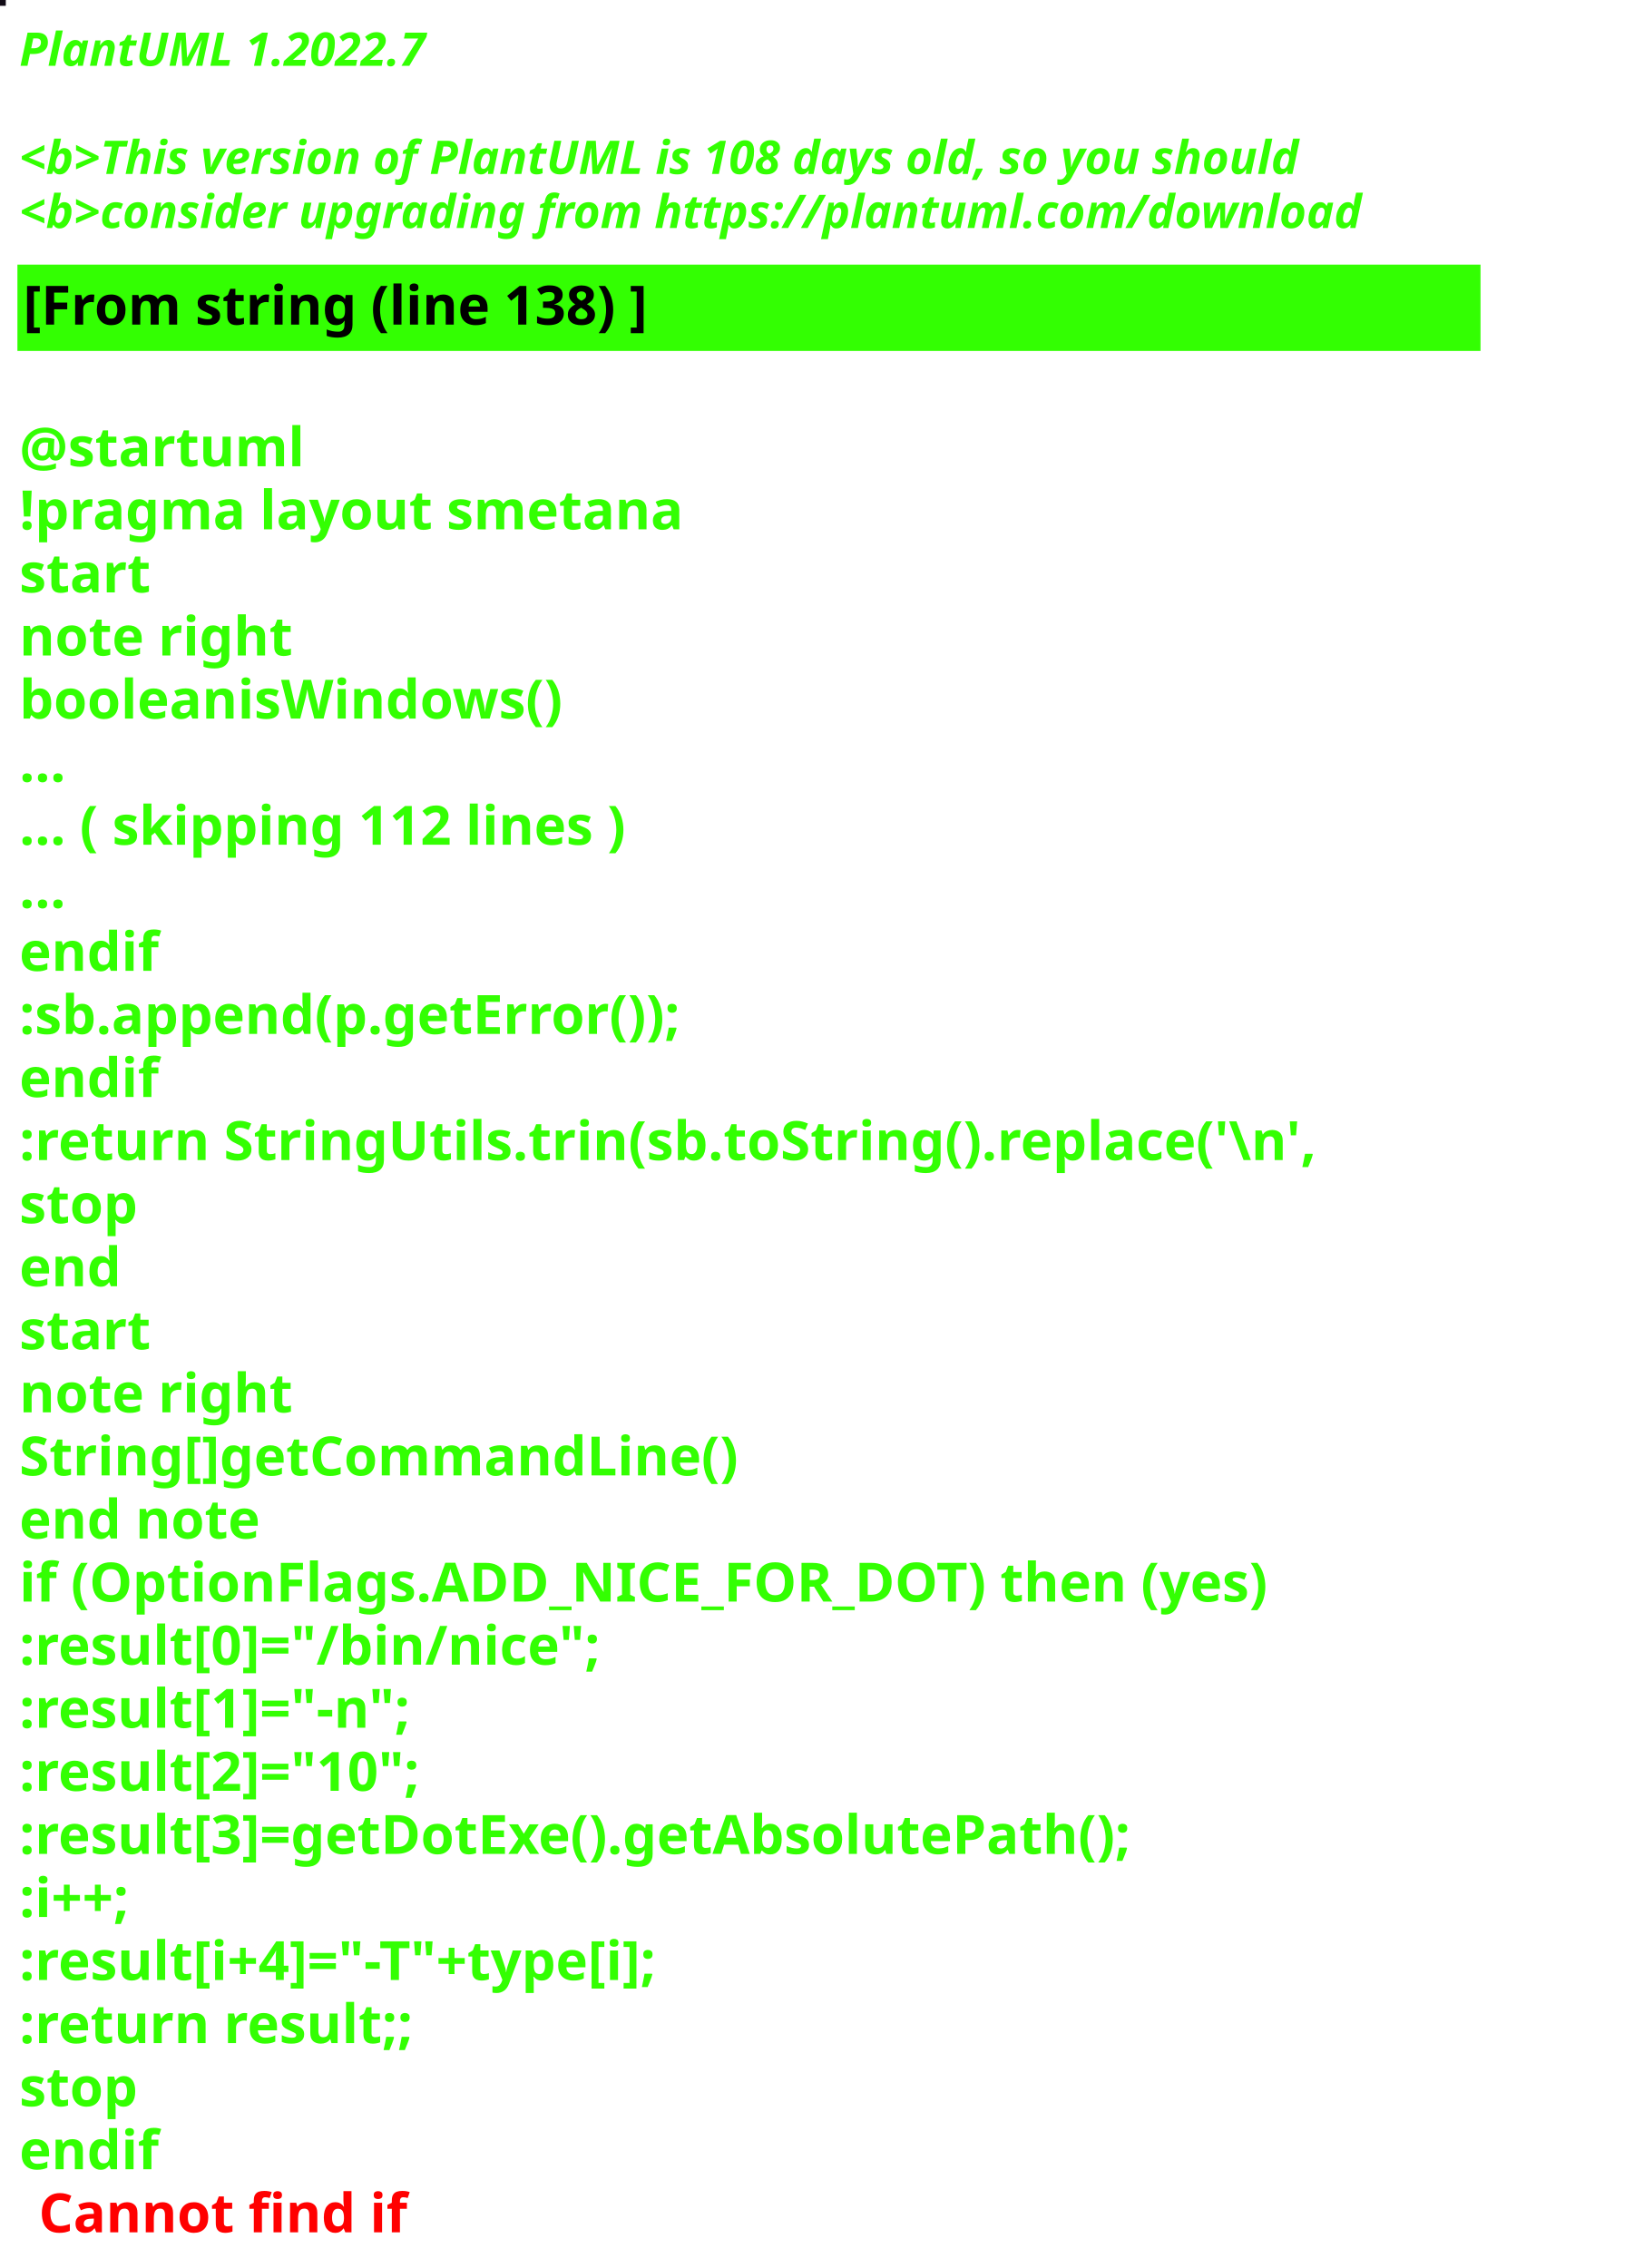
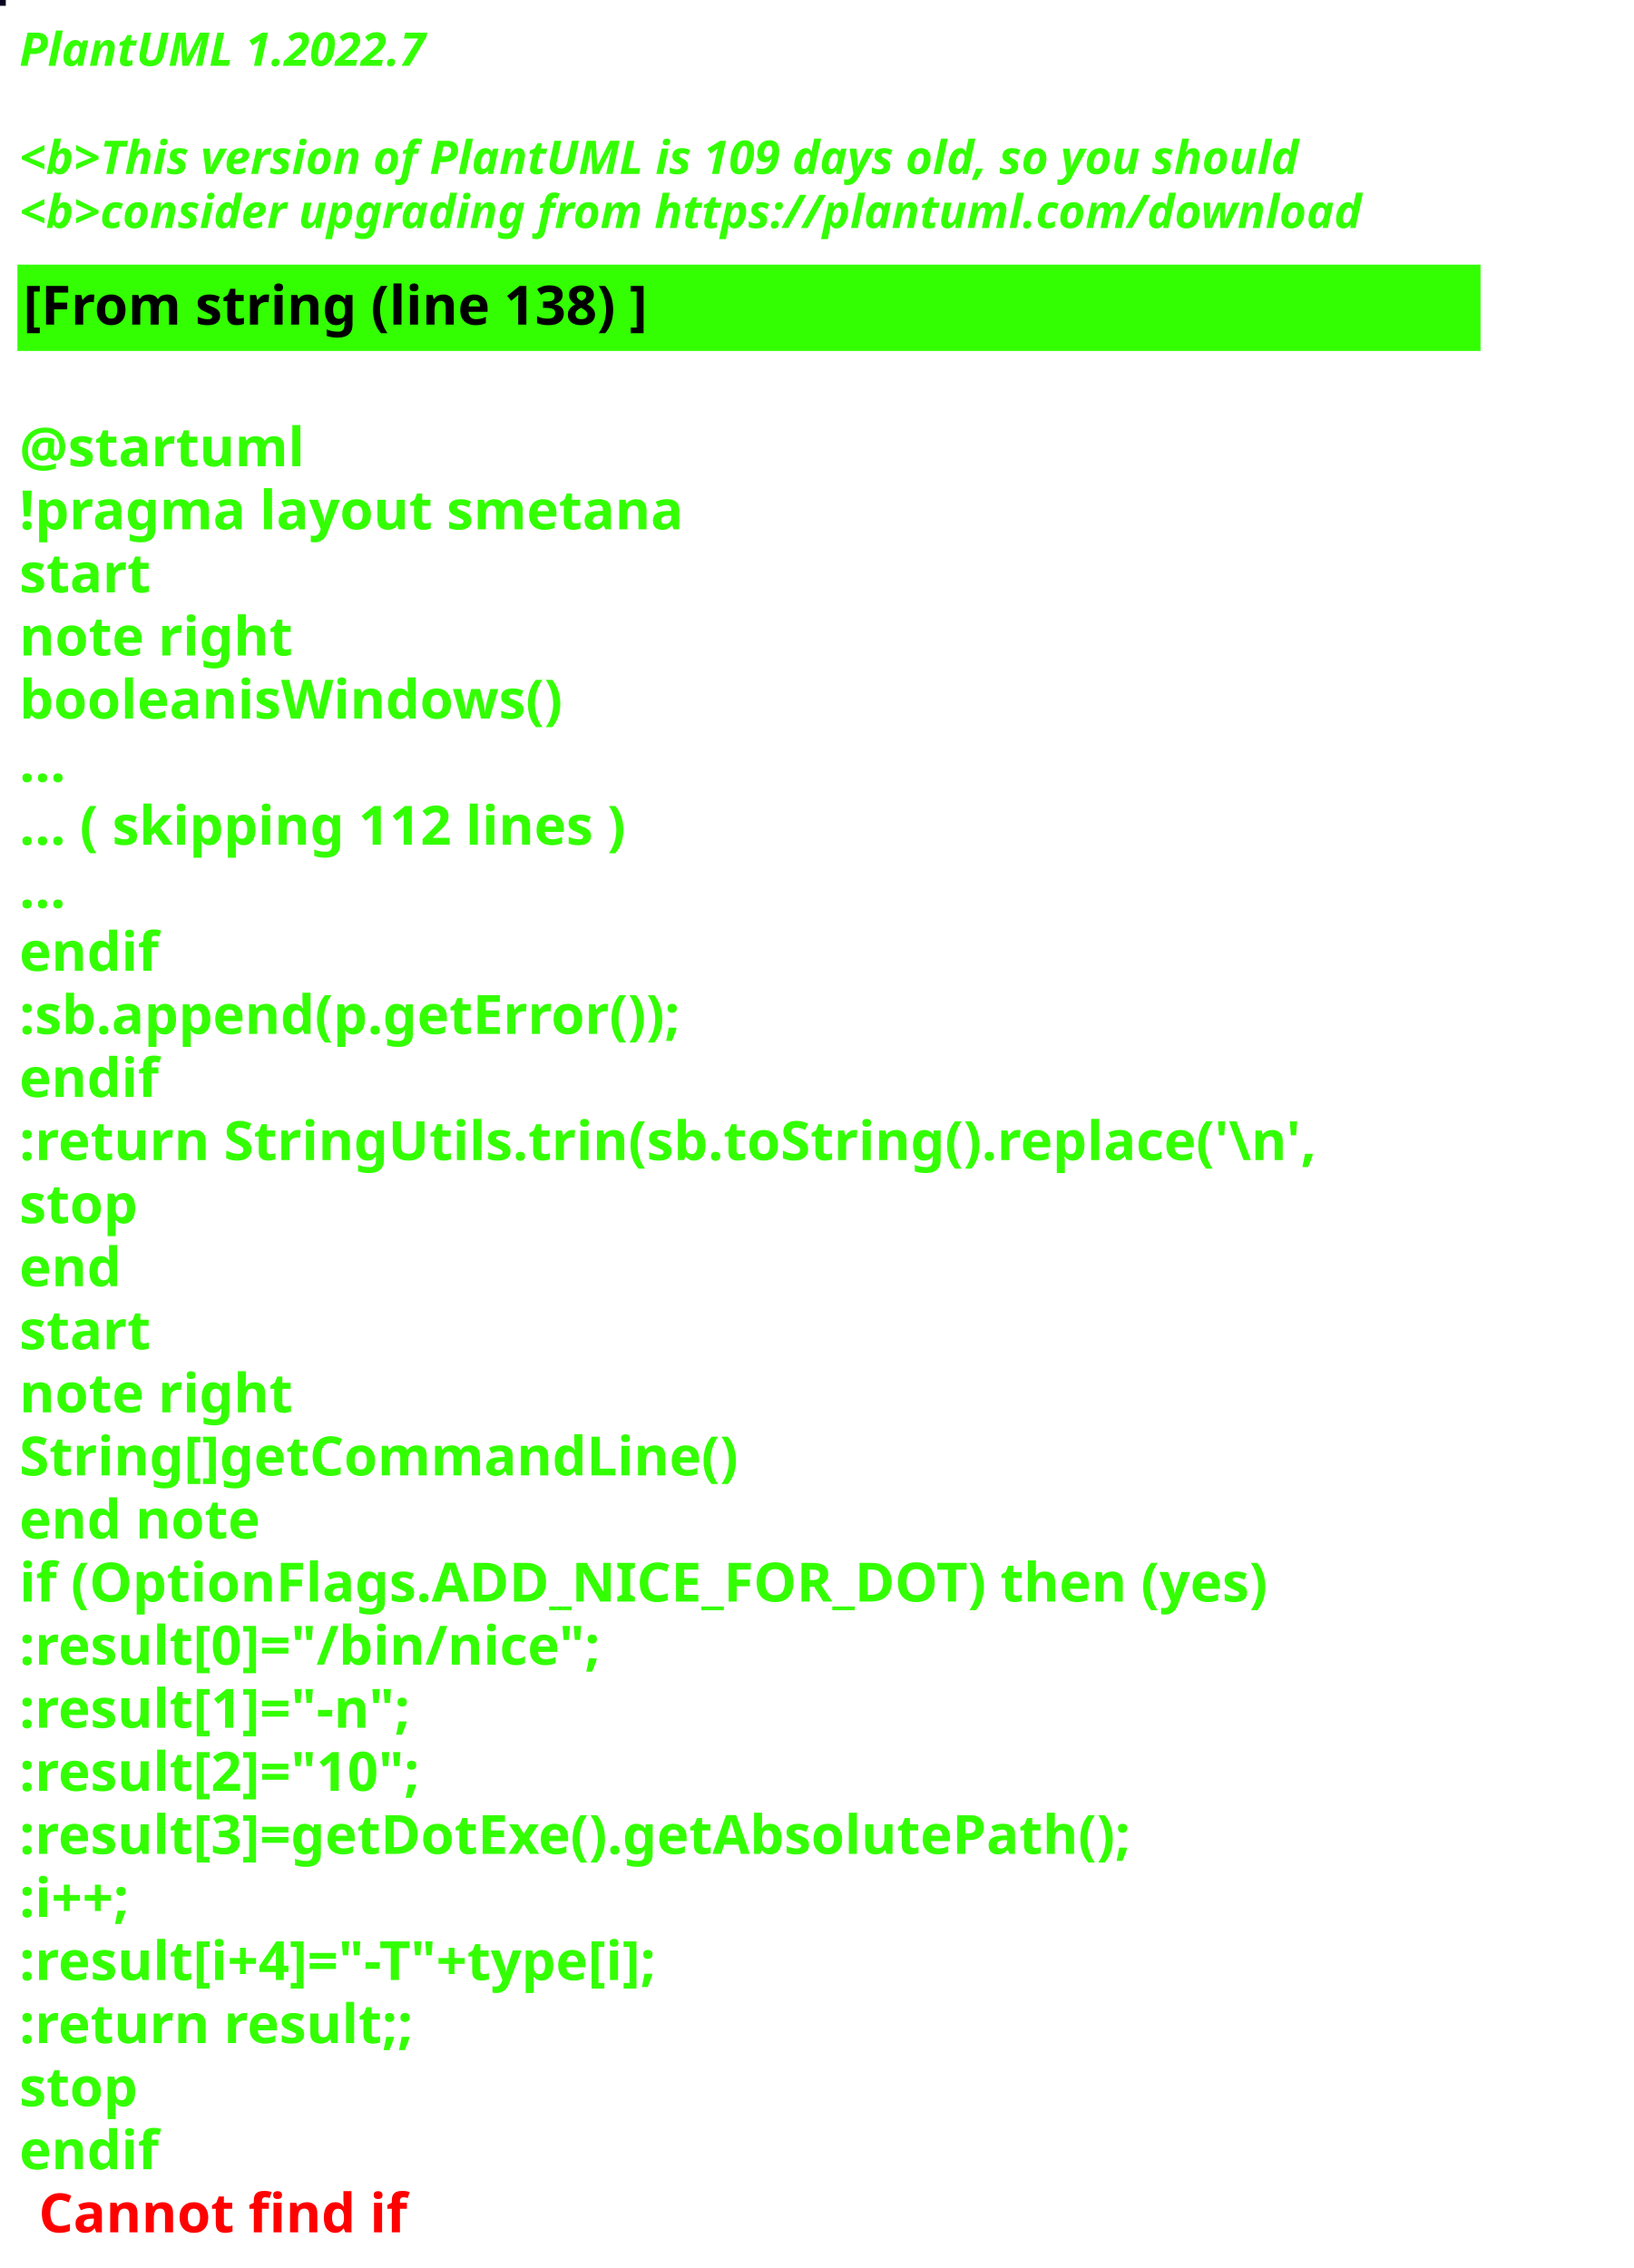
<svg xmlns="http://www.w3.org/2000/svg" contentStyleType="text/css" height="586px" preserveAspectRatio="none" style="width:422px;height:586px;background:#000000;" version="1.1" viewBox="0 0 422 586" width="422px" zoomAndPan="magnify">
  <defs />
  <g>
-     <rect fill="#120B16" height="1" style="stroke:#120B16;stroke-width:1.0;" width="1" x="0" y="0" />
+     <rect fill="#060621" height="1" style="stroke:#060621;stroke-width:1.0;" width="1" x="0" y="0" />
    <text fill="#33FF02" font-family="sans-serif" font-size="12" font-style="italic" font-weight="bold" lengthAdjust="spacing" textLength="127" x="5" y="17">PlantUML 1.2022.7</text>
    <text fill="#33FF02" font-family="sans-serif" font-size="12" font-style="italic" font-weight="bold" lengthAdjust="spacing" textLength="4" x="5" y="30.969"> </text>
-     <text fill="#33FF02" font-family="sans-serif" font-size="12" font-style="italic" font-weight="bold" lengthAdjust="spacing" textLength="399" x="5" y="44.938">&lt;b&gt;This version of PlantUML is 108 days old, so you should</text>
+     <text fill="#33FF02" font-family="sans-serif" font-size="12" font-style="italic" font-weight="bold" lengthAdjust="spacing" textLength="399" x="5" y="44.938">&lt;b&gt;This version of PlantUML is 109 days old, so you should</text>
    <text fill="#33FF02" font-family="sans-serif" font-size="12" font-style="italic" font-weight="bold" lengthAdjust="spacing" textLength="408" x="5" y="58.906">&lt;b&gt;consider upgrading from https://plantuml.com/download</text>
    <rect fill="#33FF02" height="21.297" style="stroke:#33FF02;stroke-width:1.0;" width="377" x="5" y="68.875" />
    <text fill="#000000" font-family="sans-serif" font-size="14" font-weight="bold" lengthAdjust="spacing" textLength="188" x="6" y="83.875">[From string (line 138) ]</text>
    <text fill="#33FF02" font-family="sans-serif" font-size="14" font-weight="bold" lengthAdjust="spacing" textLength="5" x="5" y="104.172"> </text>
    <text fill="#33FF02" font-family="sans-serif" font-size="14" font-weight="bold" lengthAdjust="spacing" textLength="79" x="5" y="120.469">@startuml</text>
    <text fill="#33FF02" font-family="sans-serif" font-size="14" font-weight="bold" lengthAdjust="spacing" textLength="190" x="5" y="136.766">!pragma layout smetana</text>
    <text fill="#33FF02" font-family="sans-serif" font-size="14" font-weight="bold" lengthAdjust="spacing" textLength="37" x="5" y="153.062">start</text>
    <text fill="#33FF02" font-family="sans-serif" font-size="14" font-weight="bold" lengthAdjust="spacing" textLength="78" x="5" y="169.359">note right</text>
    <text fill="#33FF02" font-family="sans-serif" font-size="14" font-weight="bold" lengthAdjust="spacing" textLength="160" x="5" y="185.656">booleanisWindows()</text>
    <text fill="#33FF02" font-family="sans-serif" font-size="14" font-weight="bold" lengthAdjust="spacing" textLength="15" x="5" y="201.953">...</text>
    <text fill="#33FF02" font-family="sans-serif" font-size="14" font-weight="bold" lengthAdjust="spacing" textLength="185" x="5" y="218.25">... ( skipping 112 lines )</text>
    <text fill="#33FF02" font-family="sans-serif" font-size="14" font-weight="bold" lengthAdjust="spacing" textLength="15" x="5" y="234.547">...</text>
    <text fill="#33FF02" font-family="sans-serif" font-size="14" font-weight="bold" lengthAdjust="spacing" textLength="40" x="5" y="250.844">endif</text>
    <text fill="#33FF02" font-family="sans-serif" font-size="14" font-weight="bold" lengthAdjust="spacing" textLength="200" x="5" y="267.141">:sb.append(p.getError());</text>
    <text fill="#33FF02" font-family="sans-serif" font-size="14" font-weight="bold" lengthAdjust="spacing" textLength="40" x="5" y="283.438">endif</text>
    <text fill="#33FF02" font-family="sans-serif" font-size="14" font-weight="bold" lengthAdjust="spacing" textLength="377" x="5" y="299.734">:return StringUtils.trin(sb.toString().replace('\n',</text>
    <text fill="#33FF02" font-family="sans-serif" font-size="14" font-weight="bold" lengthAdjust="spacing" textLength="35" x="5" y="316.031">stop</text>
    <text fill="#33FF02" font-family="sans-serif" font-size="14" font-weight="bold" lengthAdjust="spacing" textLength="30" x="5" y="332.328">end</text>
    <text fill="#33FF02" font-family="sans-serif" font-size="14" font-weight="bold" lengthAdjust="spacing" textLength="37" x="5" y="348.625">start</text>
    <text fill="#33FF02" font-family="sans-serif" font-size="14" font-weight="bold" lengthAdjust="spacing" textLength="78" x="5" y="364.922">note right</text>
    <text fill="#33FF02" font-family="sans-serif" font-size="14" font-weight="bold" lengthAdjust="spacing" textLength="208" x="5" y="381.219">String[]getCommandLine()</text>
    <text fill="#33FF02" font-family="sans-serif" font-size="14" font-weight="bold" lengthAdjust="spacing" textLength="71" x="5" y="397.516">end note</text>
    <text fill="#33FF02" font-family="sans-serif" font-size="14" font-weight="bold" lengthAdjust="spacing" textLength="364" x="5" y="413.812">if (OptionFlags.ADD_NICE_FOR_DOT) then (yes)</text>
    <text fill="#33FF02" font-family="sans-serif" font-size="14" font-weight="bold" lengthAdjust="spacing" textLength="173" x="5" y="430.109">:result[0]="/bin/nice";</text>
    <text fill="#33FF02" font-family="sans-serif" font-size="14" font-weight="bold" lengthAdjust="spacing" textLength="122" x="5" y="446.406">:result[1]="-n";</text>
    <text fill="#33FF02" font-family="sans-serif" font-size="14" font-weight="bold" lengthAdjust="spacing" textLength="126" x="5" y="462.703">:result[2]="10";</text>
    <text fill="#33FF02" font-family="sans-serif" font-size="14" font-weight="bold" lengthAdjust="spacing" textLength="333" x="5" y="479">:result[3]=getDotExe().getAbsolutePath();</text>
    <text fill="#33FF02" font-family="sans-serif" font-size="14" font-weight="bold" lengthAdjust="spacing" textLength="40" x="5" y="495.297">:i++;</text>
    <text fill="#33FF02" font-family="sans-serif" font-size="14" font-weight="bold" lengthAdjust="spacing" textLength="201" x="5" y="511.594">:result[i+4]="-T"+type[i];</text>
    <text fill="#33FF02" font-family="sans-serif" font-size="14" font-weight="bold" lengthAdjust="spacing" textLength="119" x="5" y="527.891">:return result;;</text>
    <text fill="#33FF02" font-family="sans-serif" font-size="14" font-weight="bold" lengthAdjust="spacing" textLength="35" x="5" y="544.188">stop</text>
    <text fill="#33FF02" font-family="sans-serif" font-size="14" font-weight="bold" lengthAdjust="spacing" text-decoration="wavy underline" textLength="40" x="5" y="560.484">endif</text>
    <text fill="#FF0000" font-family="sans-serif" font-size="14" font-weight="bold" lengthAdjust="spacing" textLength="106" x="10" y="576.781">Cannot find if</text>
  </g>
</svg>
